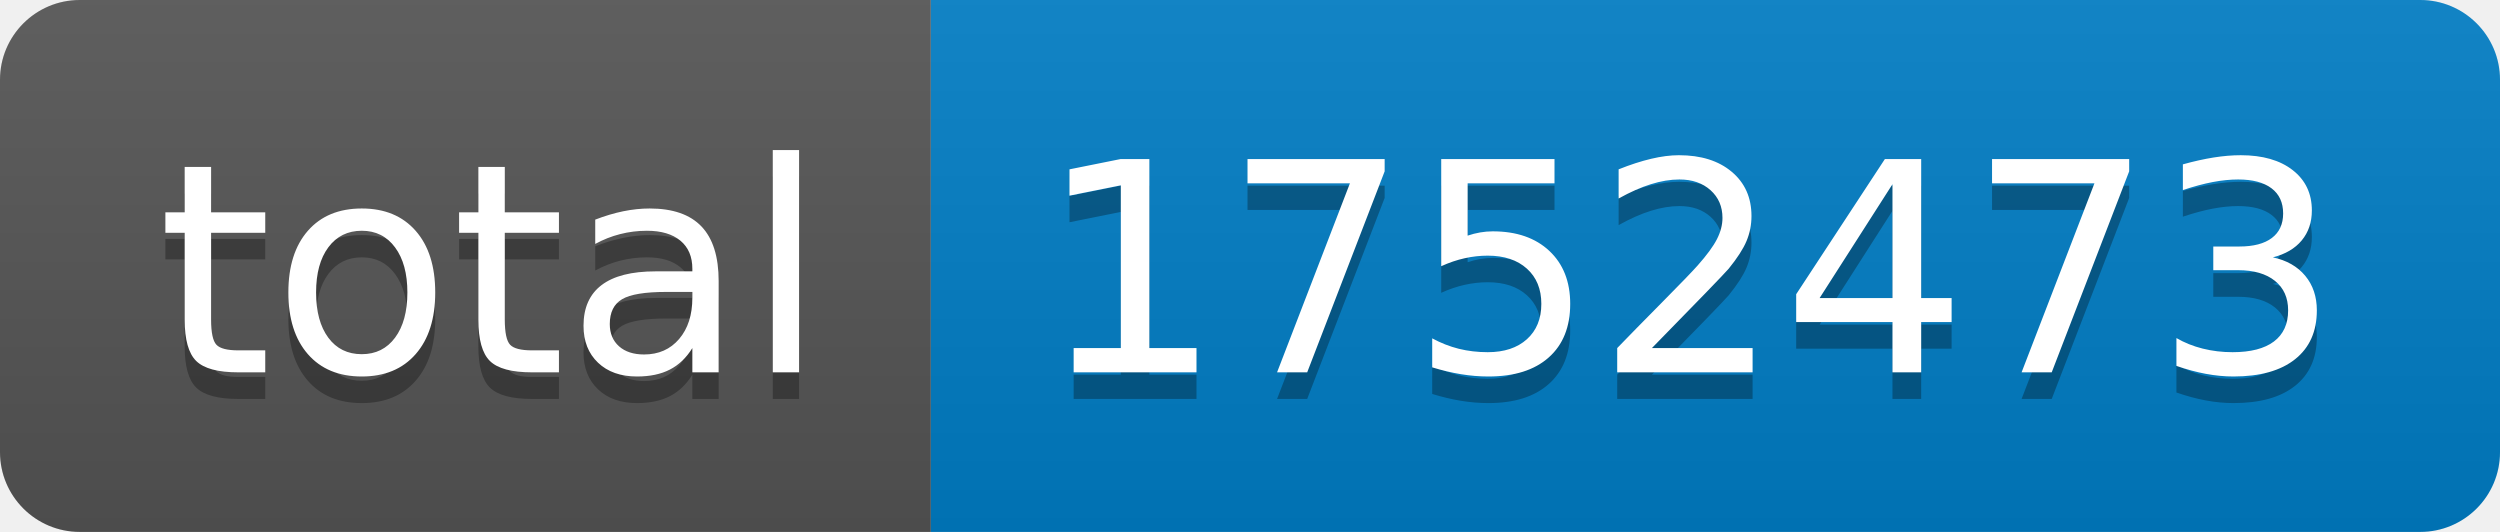
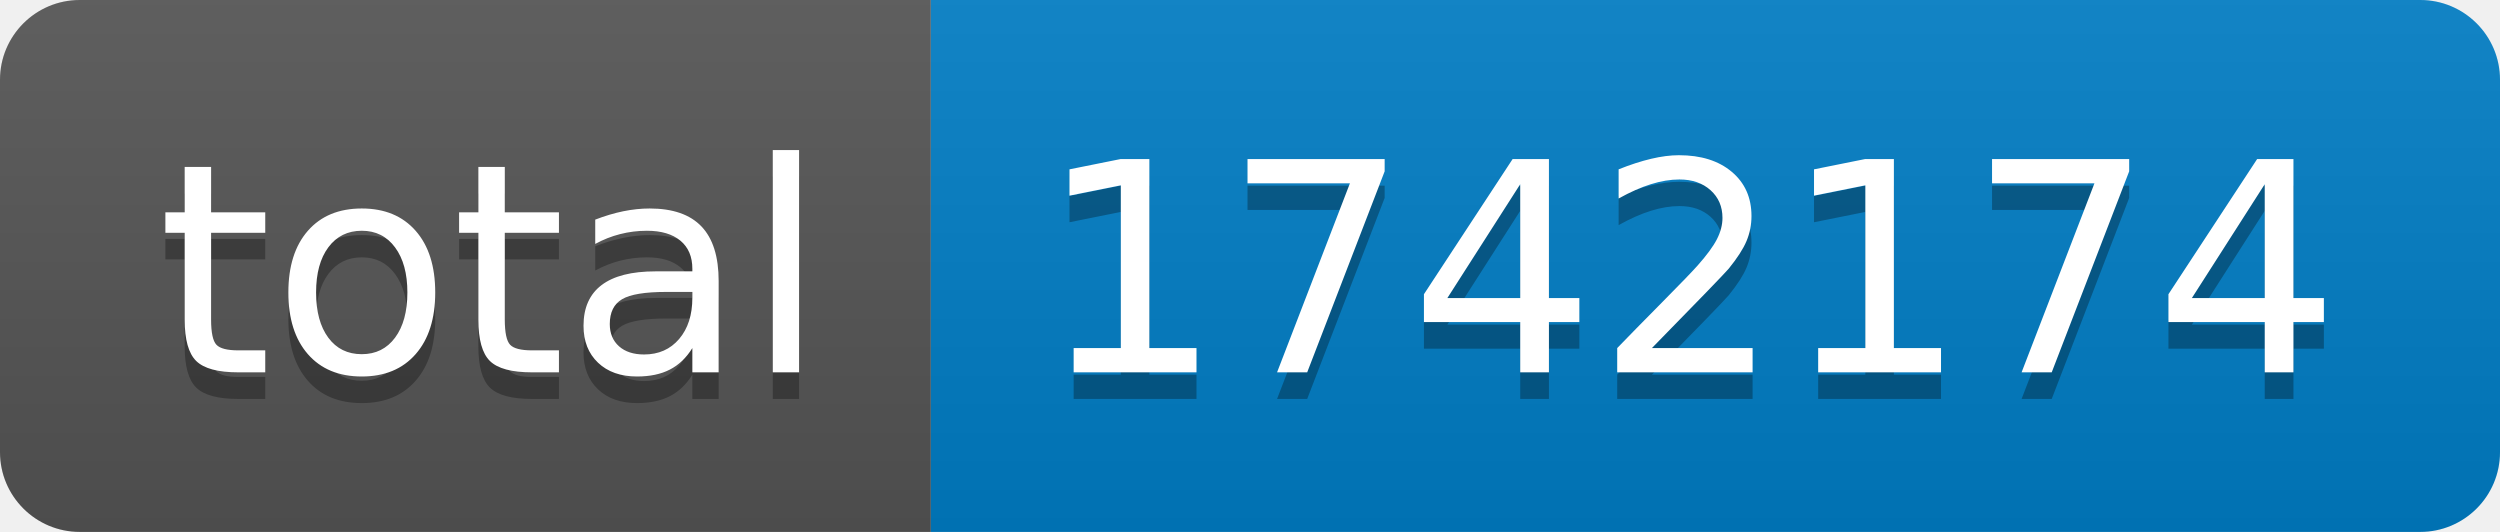
- <svg xmlns="http://www.w3.org/2000/svg" width="94" height="20" role="img" aria-label="total: 1752473">
+ <svg xmlns="http://www.w3.org/2000/svg" width="94" height="20" role="img" aria-label="total: 1742174">
  <linearGradient id="s" x2="0" y2="100%">
    <stop offset="0" stop-color="#bbb" stop-opacity=".1" />
    <stop offset="1" stop-opacity=".1" />
  </linearGradient>
  <clipPath id="r">
    <rect width="94" height="20" rx="3" fill="#fff" />
  </clipPath>
  <g clip-path="url(#r)">
    <rect width="35" height="20" fill="#555" />
    <rect x="35" width="59" height="20" fill="#007ec6" />
    <rect width="94" height="20" fill="url(#s)" />
  </g>
  <g fill="#fff" text-anchor="middle" font-family="Verdana,Geneva,DejaVu Sans,sans-serif" text-rendering="geometricPrecision" font-size="110">
    <text aria-hidden="true" x="185" y="150" fill="#010101" fill-opacity=".3" transform="scale(.1)" textLength="250">total</text>
    <text x="185" y="140" transform="scale(.1)" fill="#fff" textLength="250">total</text>
-     <text aria-hidden="true" x="635" y="150" fill="#010101" fill-opacity=".3" transform="scale(.1)" textLength="490">1752473</text>
-     <text x="635" y="140" transform="scale(.1)" fill="#fff" textLength="490">1752473</text>
+     <text aria-hidden="true" x="635" y="150" fill="#010101" fill-opacity=".3" transform="scale(.1)" textLength="490">1742174</text>
+     <text x="635" y="140" transform="scale(.1)" fill="#fff" textLength="490">1742174</text>
  </g>
</svg>
